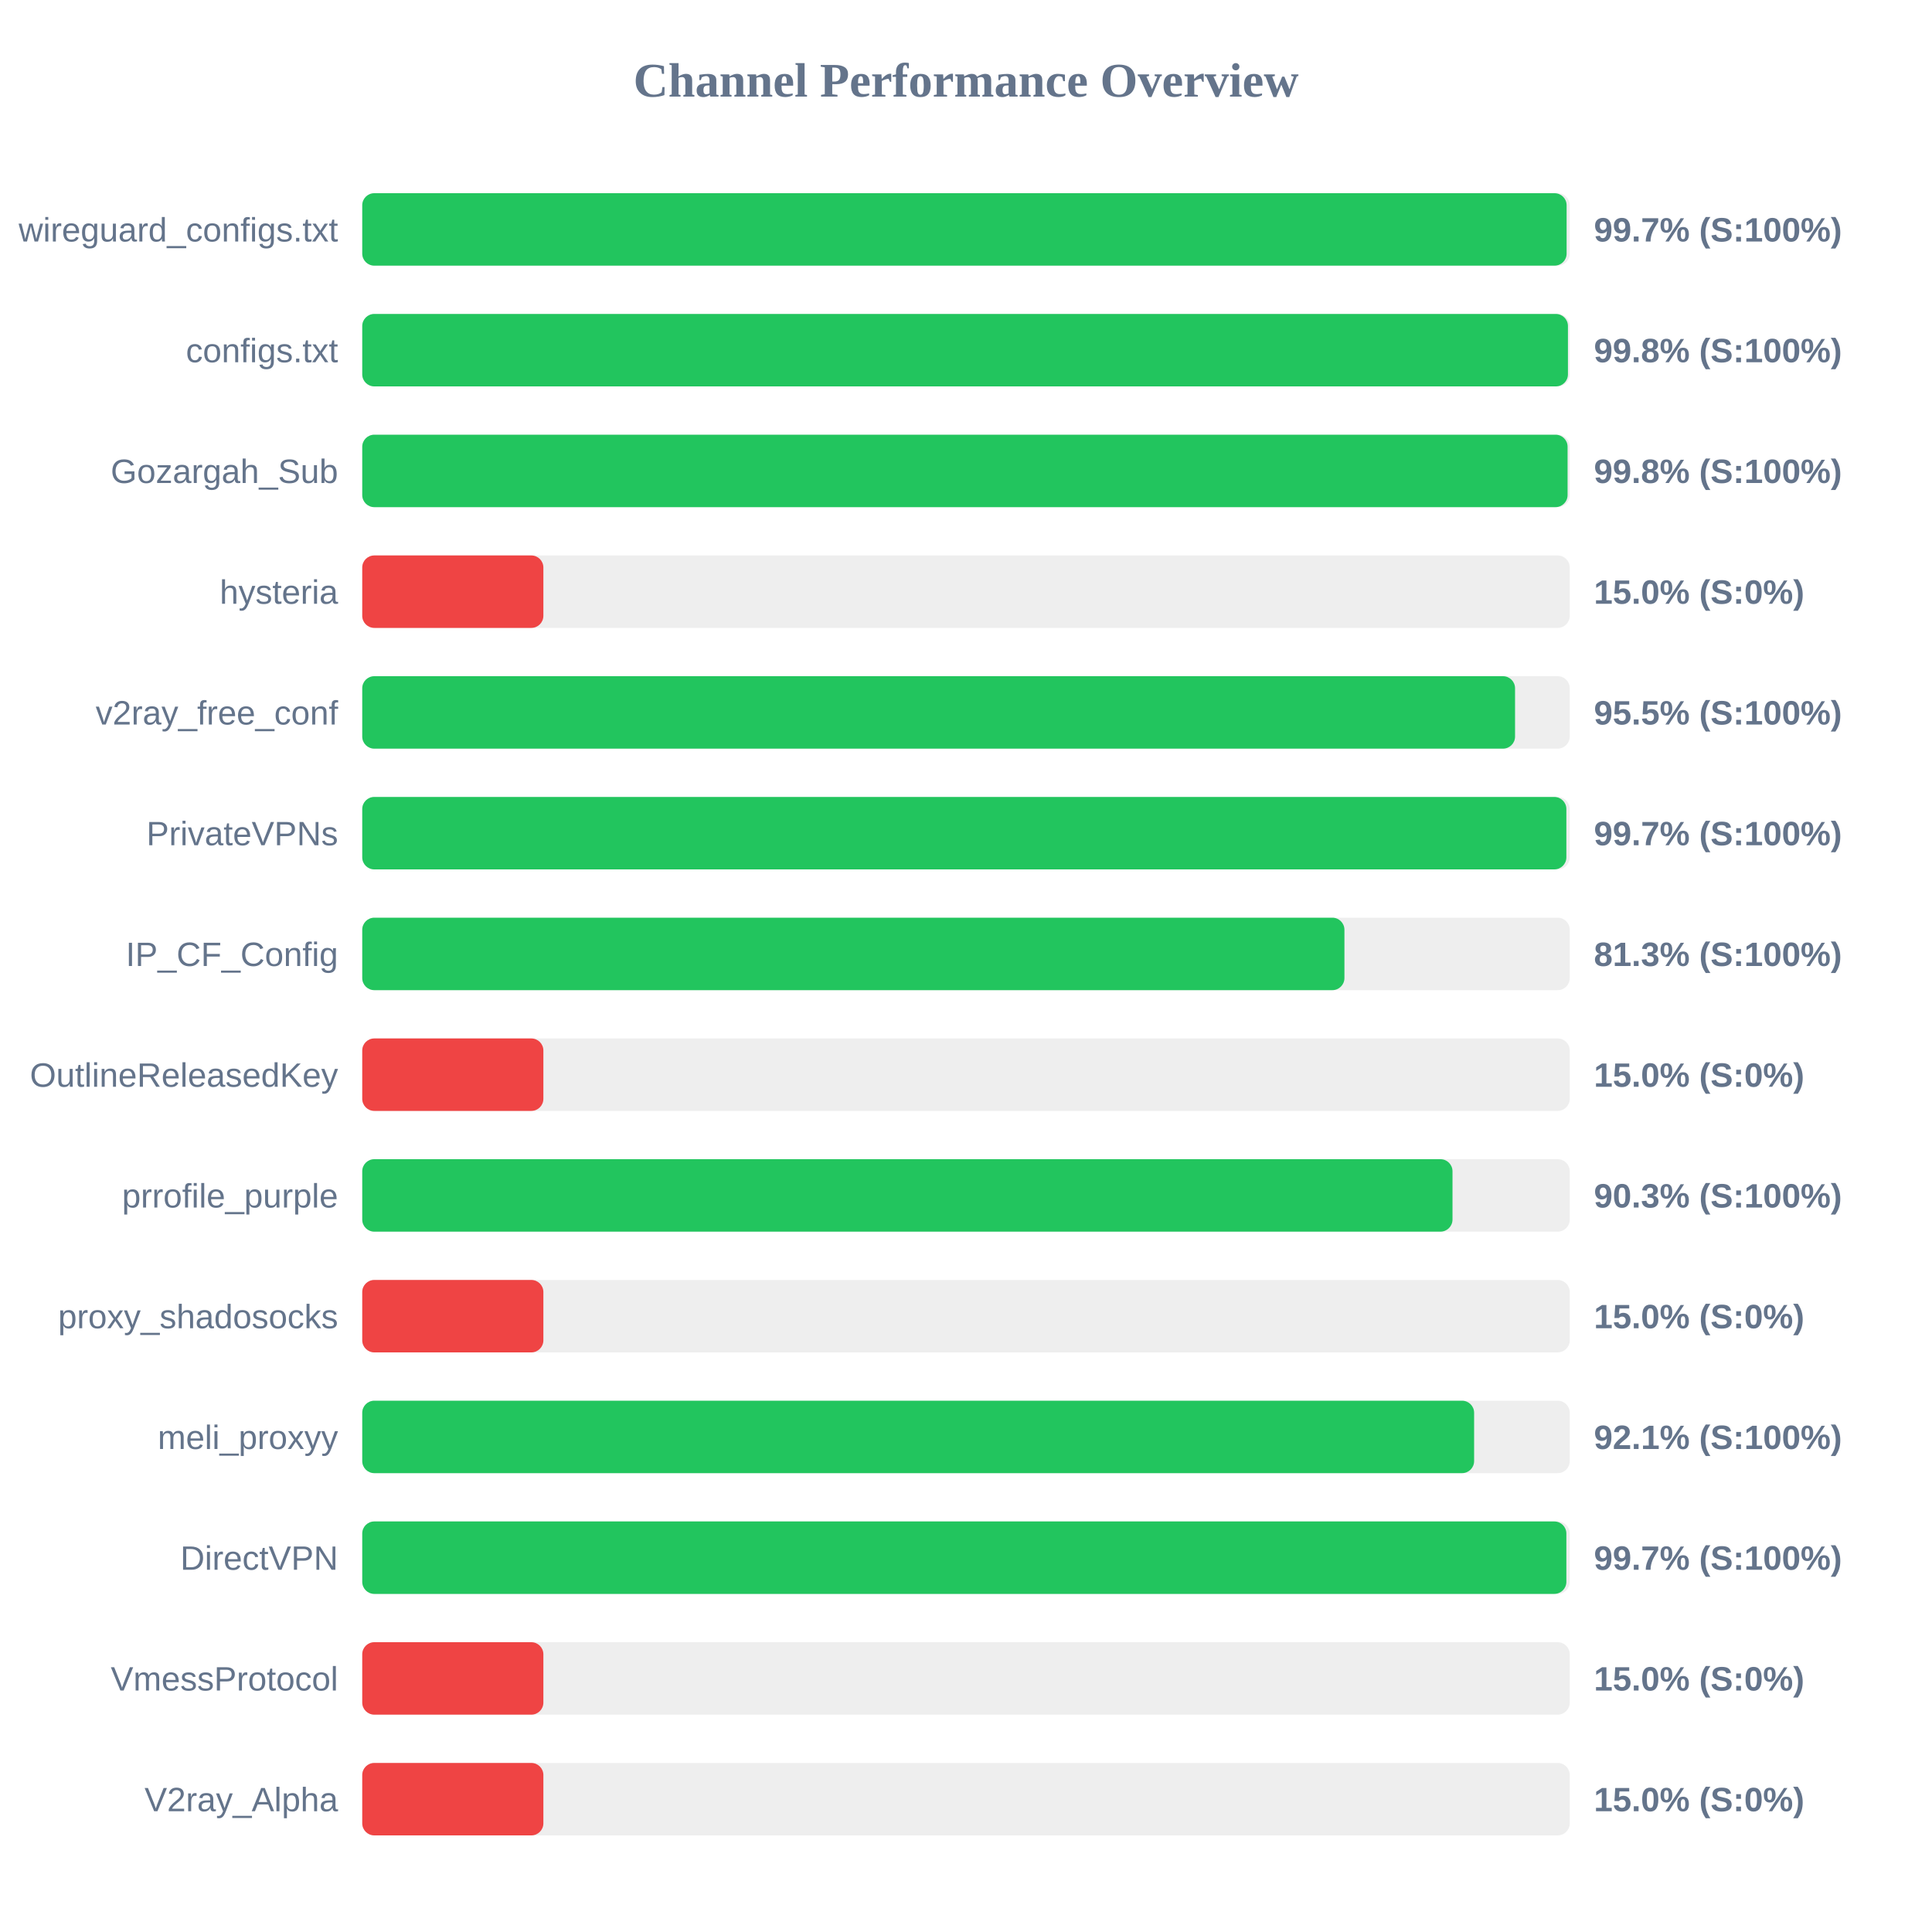
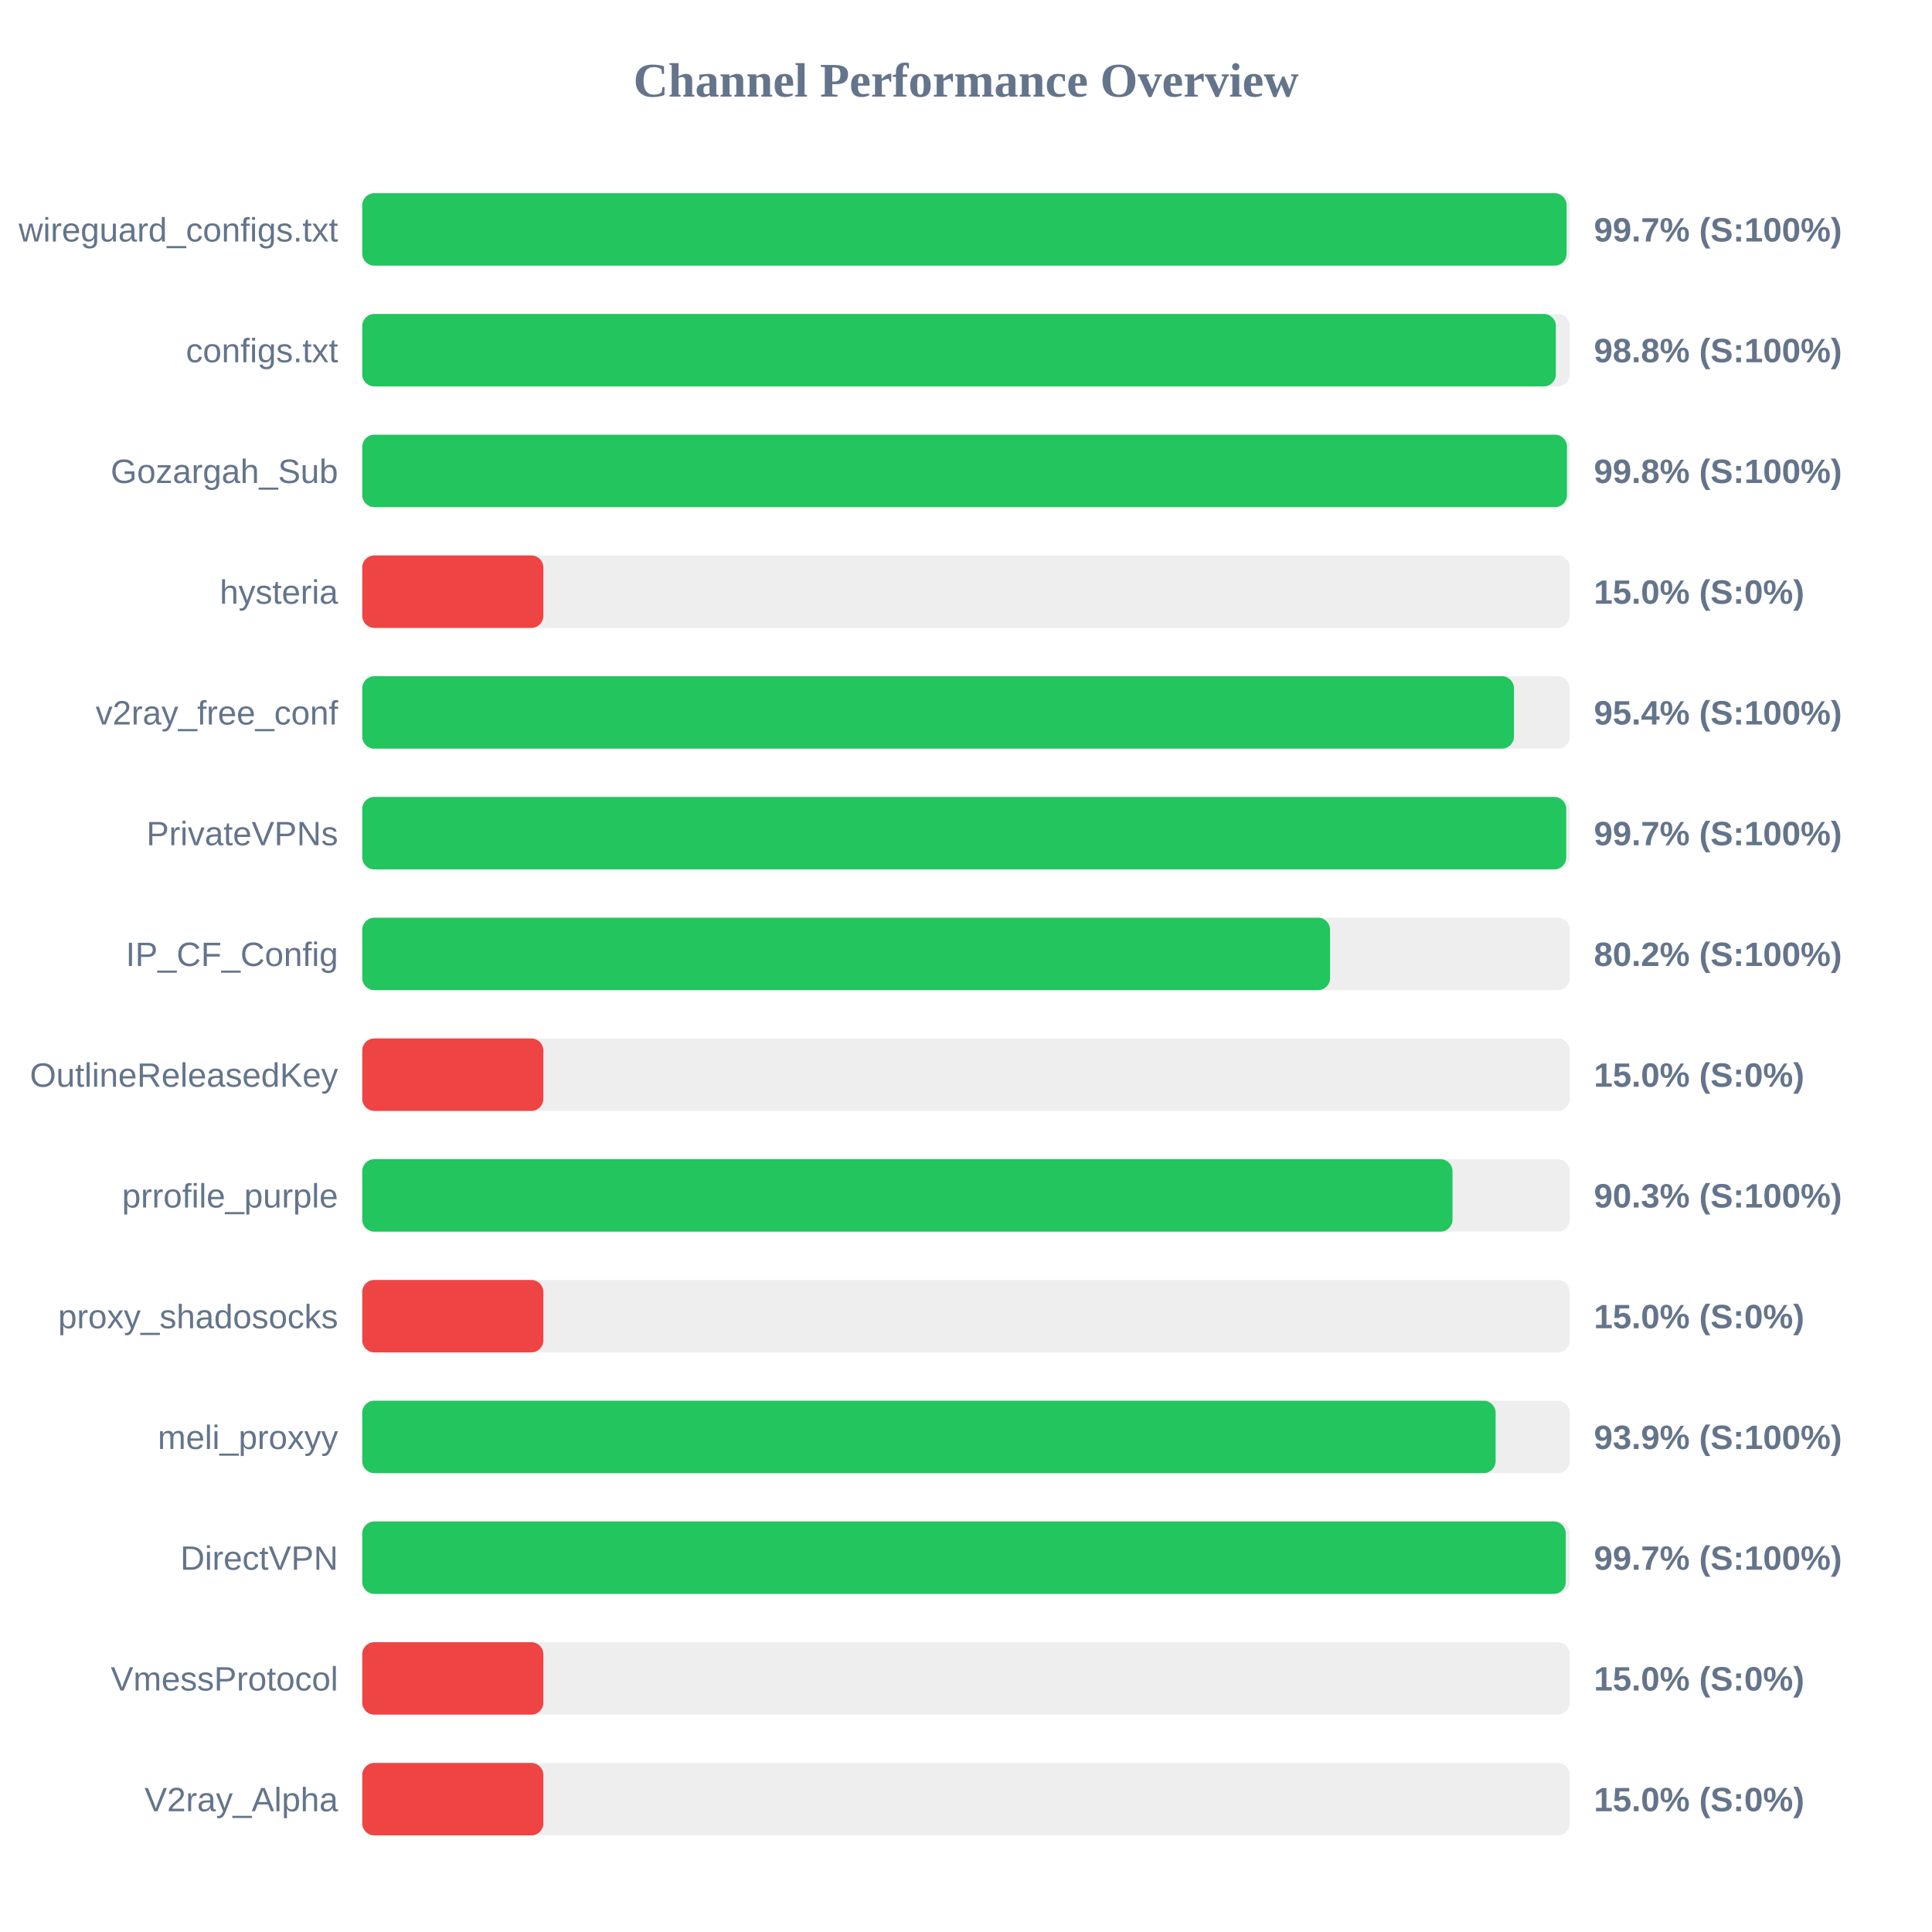
<svg xmlns="http://www.w3.org/2000/svg" width="800" height="800" version="1.1">
  <style>
        .row { font: 14px Arial; fill: #64748b; }
        .score { font: bold 14px Arial; fill: #64748b; }
    </style>
  <text x="400" y="40" text-anchor="middle" font-size="20px" font-weight="bold" fill="#64748b">Channel Performance Overview</text>
  <rect x="150" y="80" width="500" height="30" fill="#eee" rx="5" />
  <rect x="150" y="80" width="498.7" height="30" fill="#22c55e" rx="5" />
  <text x="140" y="100" text-anchor="end" class="row">wireguard_configs.txt</text>
  <text x="660" y="100" text-anchor="start" class="score">99.7% (S:100%)</text>
  <rect x="150" y="130" width="500" height="30" fill="#eee" rx="5" />
-   <rect x="150" y="130" width="499.25" height="30" fill="#22c55e" rx="5" />
+   <rect x="150" y="130" width="494.25" height="30" fill="#22c55e" rx="5" />
  <text x="140" y="150" text-anchor="end" class="row">configs.txt</text>
-   <text x="660" y="150" text-anchor="start" class="score">99.8% (S:100%)</text>
+   <text x="660" y="150" text-anchor="start" class="score">98.8% (S:100%)</text>
  <rect x="150" y="180" width="500" height="30" fill="#eee" rx="5" />
-   <rect x="150" y="180" width="499.1" height="30" fill="#22c55e" rx="5" />
+   <rect x="150" y="180" width="498.85" height="30" fill="#22c55e" rx="5" />
  <text x="140" y="200" text-anchor="end" class="row">Gozargah_Sub</text>
  <text x="660" y="200" text-anchor="start" class="score">99.8% (S:100%)</text>
  <rect x="150" y="230" width="500" height="30" fill="#eee" rx="5" />
  <rect x="150" y="230" width="75.0" height="30" fill="#ef4444" rx="5" />
  <text x="140" y="250" text-anchor="end" class="row">hysteria</text>
  <text x="660" y="250" text-anchor="start" class="score">15.0% (S:0%)</text>
  <rect x="150" y="280" width="500" height="30" fill="#eee" rx="5" />
-   <rect x="150" y="280" width="477.35" height="30" fill="#22c55e" rx="5" />
+   <rect x="150" y="280" width="476.9" height="30" fill="#22c55e" rx="5" />
  <text x="140" y="300" text-anchor="end" class="row">v2ray_free_conf</text>
-   <text x="660" y="300" text-anchor="start" class="score">95.5% (S:100%)</text>
+   <text x="660" y="300" text-anchor="start" class="score">95.4% (S:100%)</text>
  <rect x="150" y="330" width="500" height="30" fill="#eee" rx="5" />
-   <rect x="150" y="330" width="498.6" height="30" fill="#22c55e" rx="5" />
+   <rect x="150" y="330" width="498.55" height="30" fill="#22c55e" rx="5" />
  <text x="140" y="350" text-anchor="end" class="row">PrivateVPNs</text>
  <text x="660" y="350" text-anchor="start" class="score">99.7% (S:100%)</text>
  <rect x="150" y="380" width="500" height="30" fill="#eee" rx="5" />
-   <rect x="150" y="380" width="406.7" height="30" fill="#22c55e" rx="5" />
+   <rect x="150" y="380" width="400.75" height="30" fill="#22c55e" rx="5" />
  <text x="140" y="400" text-anchor="end" class="row">IP_CF_Config</text>
-   <text x="660" y="400" text-anchor="start" class="score">81.3% (S:100%)</text>
+   <text x="660" y="400" text-anchor="start" class="score">80.2% (S:100%)</text>
  <rect x="150" y="430" width="500" height="30" fill="#eee" rx="5" />
  <rect x="150" y="430" width="75.0" height="30" fill="#ef4444" rx="5" />
  <text x="140" y="450" text-anchor="end" class="row">OutlineReleasedKey</text>
  <text x="660" y="450" text-anchor="start" class="score">15.0% (S:0%)</text>
  <rect x="150" y="480" width="500" height="30" fill="#eee" rx="5" />
  <rect x="150" y="480" width="451.45" height="30" fill="#22c55e" rx="5" />
  <text x="140" y="500" text-anchor="end" class="row">prrofile_purple</text>
  <text x="660" y="500" text-anchor="start" class="score">90.3% (S:100%)</text>
  <rect x="150" y="530" width="500" height="30" fill="#eee" rx="5" />
  <rect x="150" y="530" width="75.0" height="30" fill="#ef4444" rx="5" />
  <text x="140" y="550" text-anchor="end" class="row">proxy_shadosocks</text>
  <text x="660" y="550" text-anchor="start" class="score">15.0% (S:0%)</text>
  <rect x="150" y="580" width="500" height="30" fill="#eee" rx="5" />
-   <rect x="150" y="580" width="460.4" height="30" fill="#22c55e" rx="5" />
+   <rect x="150" y="580" width="469.3" height="30" fill="#22c55e" rx="5" />
  <text x="140" y="600" text-anchor="end" class="row">meli_proxyy</text>
-   <text x="660" y="600" text-anchor="start" class="score">92.1% (S:100%)</text>
+   <text x="660" y="600" text-anchor="start" class="score">93.9% (S:100%)</text>
  <rect x="150" y="630" width="500" height="30" fill="#eee" rx="5" />
-   <rect x="150" y="630" width="498.6" height="30" fill="#22c55e" rx="5" />
+   <rect x="150" y="630" width="498.35" height="30" fill="#22c55e" rx="5" />
  <text x="140" y="650" text-anchor="end" class="row">DirectVPN</text>
  <text x="660" y="650" text-anchor="start" class="score">99.7% (S:100%)</text>
  <rect x="150" y="680" width="500" height="30" fill="#eee" rx="5" />
  <rect x="150" y="680" width="75.0" height="30" fill="#ef4444" rx="5" />
  <text x="140" y="700" text-anchor="end" class="row">VmessProtocol</text>
  <text x="660" y="700" text-anchor="start" class="score">15.0% (S:0%)</text>
  <rect x="150" y="730" width="500" height="30" fill="#eee" rx="5" />
  <rect x="150" y="730" width="75.0" height="30" fill="#ef4444" rx="5" />
  <text x="140" y="750" text-anchor="end" class="row">V2ray_Alpha</text>
  <text x="660" y="750" text-anchor="start" class="score">15.0% (S:0%)</text>
</svg>
